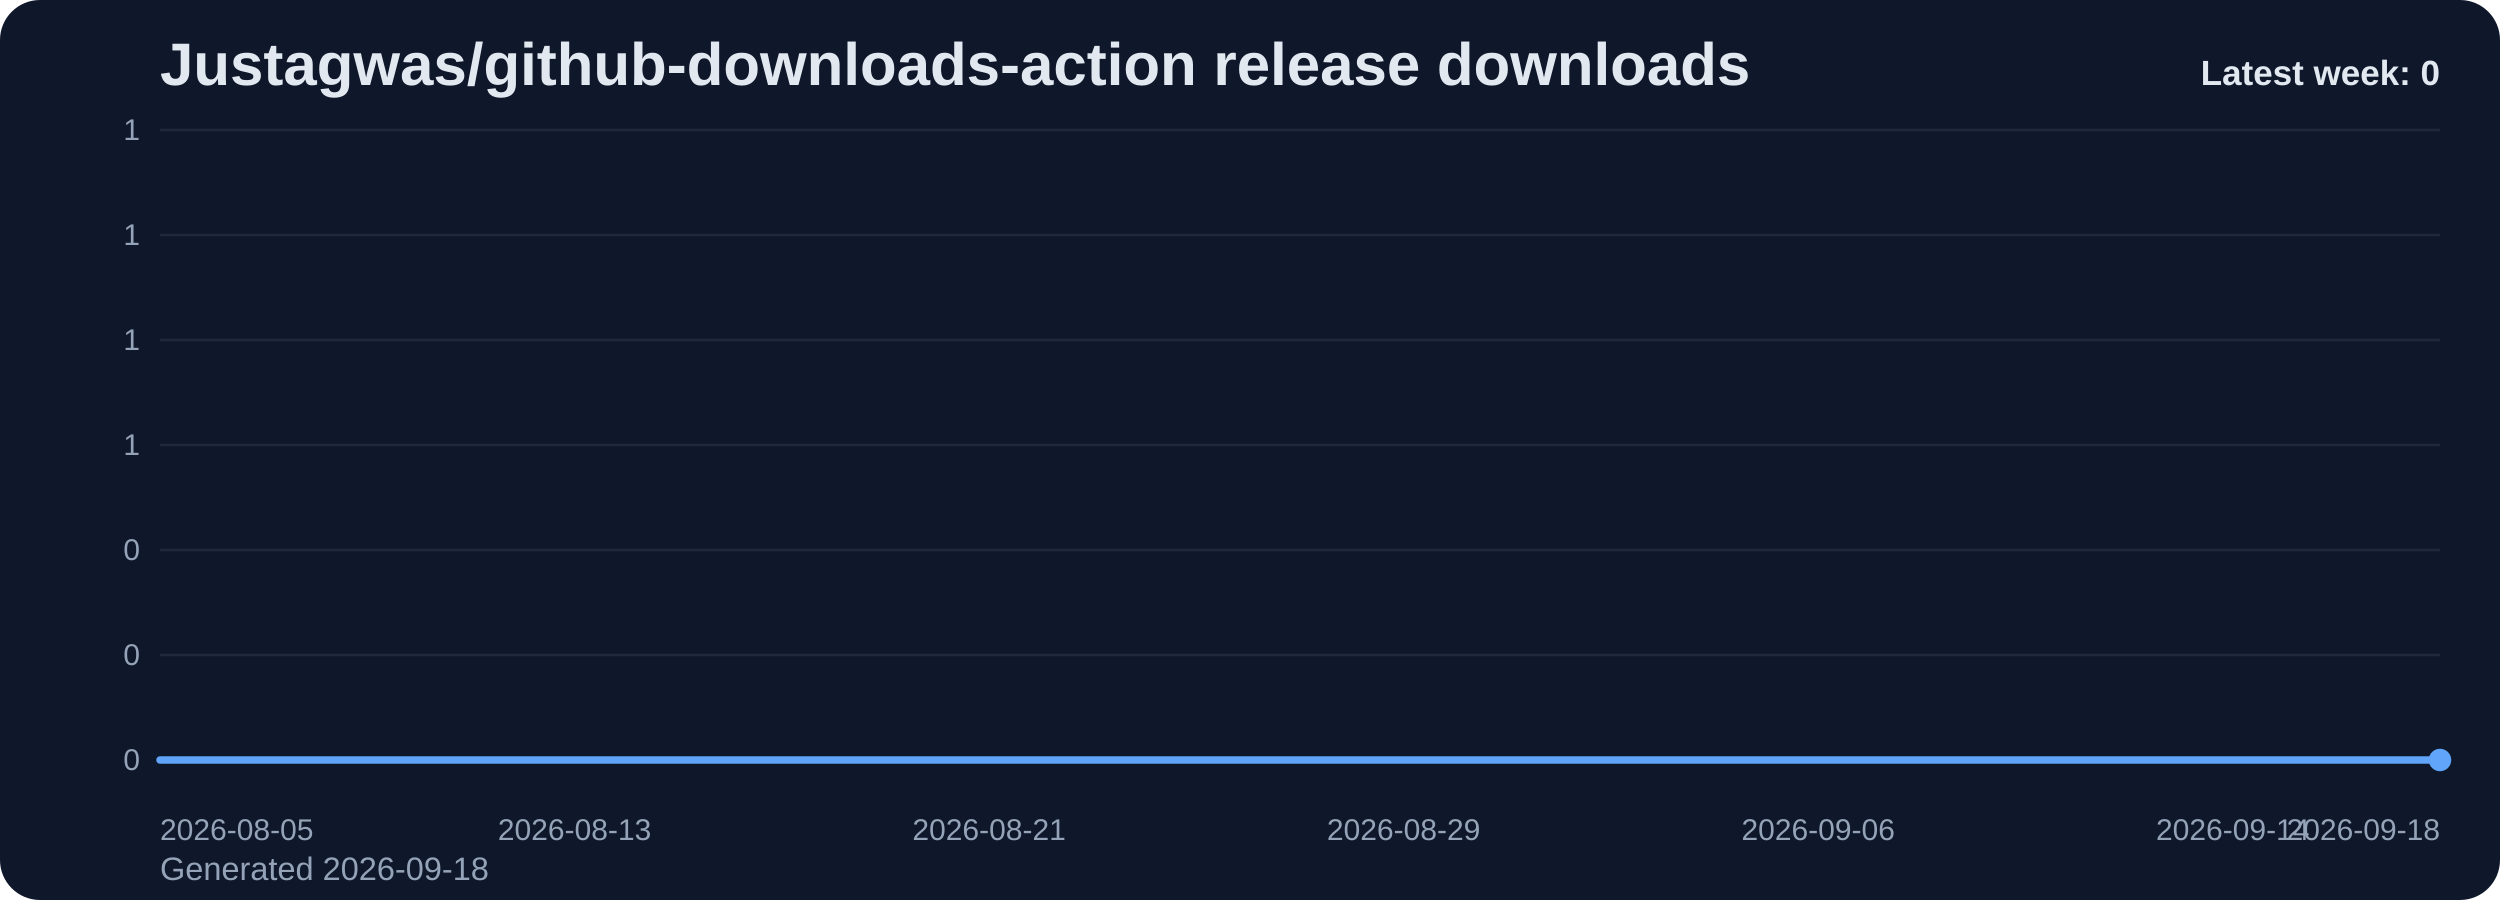
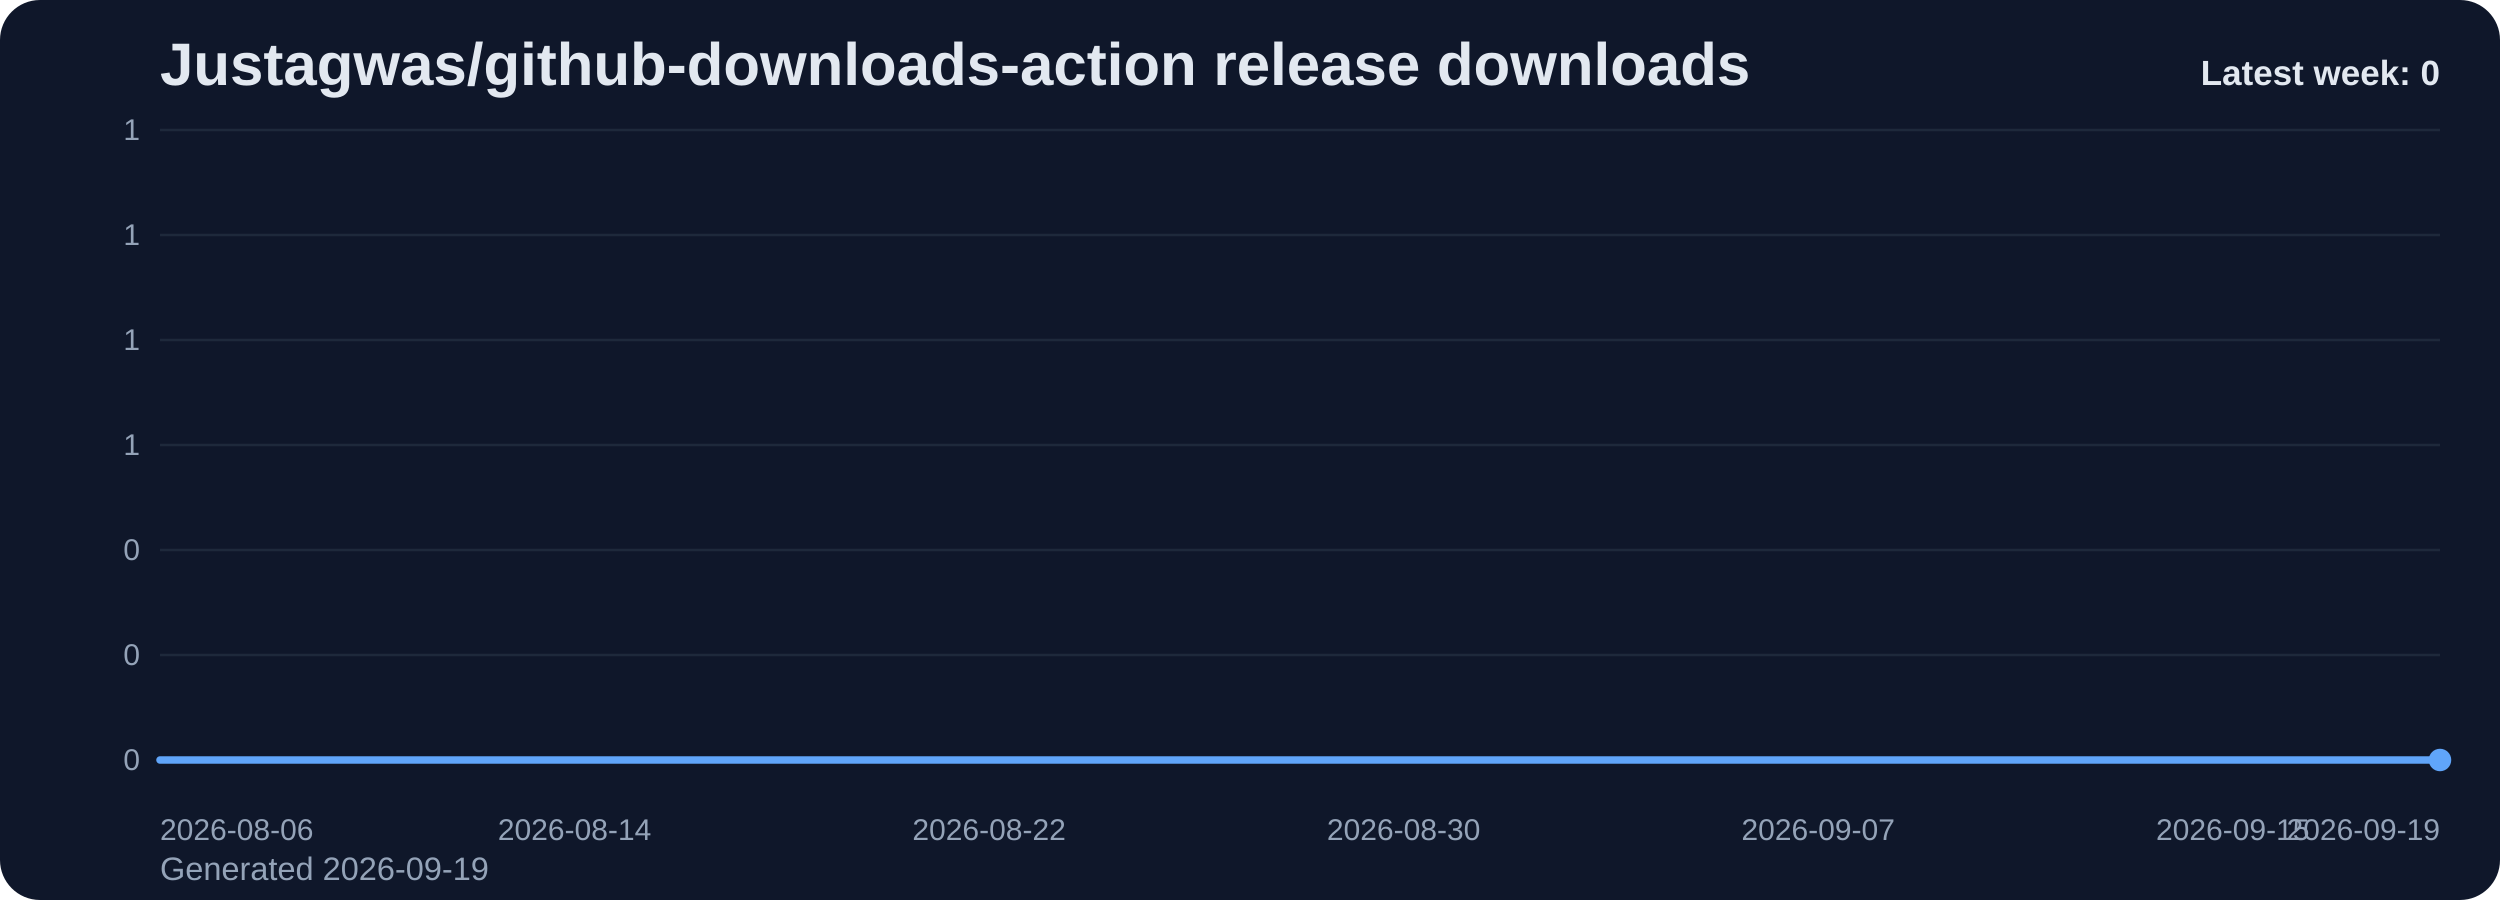
<svg xmlns="http://www.w3.org/2000/svg" viewBox="0 0 1000 360" role="img" aria-label="Justagwas/github-downloads-action release downloads chart">
  <defs>
    <linearGradient id="fill-weekly-slate" x1="0" y1="0" x2="0" y2="1">
      <stop offset="0%" stop-color="#60a5fa" stop-opacity="0.32" />
      <stop offset="100%" stop-color="#60a5fa" stop-opacity="0.05" />
    </linearGradient>
    <style>
      .bg { fill: #0f172a; }
      .title { font: 700 24px Arial, sans-serif; fill: #e2e8f0; }
      .sub { font: 400 13px Arial, sans-serif; fill: #94a3b8; }
      .grid { stroke: #1e293b; stroke-width: 1; }
      .axis { font: 400 12px Arial, sans-serif; fill: #94a3b8; }
      .line { fill: none; stroke: #60a5fa; stroke-width: 3; stroke-linecap: round; stroke-linejoin: round; }
      .dot { fill: #60a5fa; }
      .value { font: 600 11px Arial, sans-serif; fill: #cbd5e1; }
      .latest { font: 700 14px Arial, sans-serif; fill: #e2e8f0; }
    </style>
  </defs>
  <rect class="bg" x="0" y="0" width="1000" height="360" rx="16" />
  <text class="title" x="64" y="34">Justagwas/github-downloads-action release downloads</text>
-   <text class="sub" x="64" y="352">Generated 2026-09-18</text>
+   <text class="sub" x="64" y="352">Generated 2026-09-19</text>
  <line x1="64" y1="52.00" x2="976" y2="52.00" class="grid" />
  <text x="56" y="56.00" text-anchor="end" class="axis">1</text>
  <line x1="64" y1="94.00" x2="976" y2="94.00" class="grid" />
  <text x="56" y="98.00" text-anchor="end" class="axis">1</text>
  <line x1="64" y1="136.00" x2="976" y2="136.00" class="grid" />
  <text x="56" y="140.00" text-anchor="end" class="axis">1</text>
  <line x1="64" y1="178.00" x2="976" y2="178.00" class="grid" />
  <text x="56" y="182.00" text-anchor="end" class="axis">1</text>
  <line x1="64" y1="220.00" x2="976" y2="220.00" class="grid" />
  <text x="56" y="224.00" text-anchor="end" class="axis">0</text>
  <line x1="64" y1="262.00" x2="976" y2="262.00" class="grid" />
  <text x="56" y="266.00" text-anchor="end" class="axis">0</text>
  <line x1="64" y1="304.00" x2="976" y2="304.00" class="grid" />
  <text x="56" y="308.00" text-anchor="end" class="axis">0</text>
  <path d="M 64.00 304 L 64.00 304.00 L 84.73 304.00 L 105.45 304.00 L 126.18 304.00 L 146.91 304.00 L 167.64 304.00 L 188.36 304.00 L 209.09 304.00 L 229.82 304.00 L 250.55 304.00 L 271.27 304.00 L 292.00 304.00 L 312.73 304.00 L 333.45 304.00 L 354.18 304.00 L 374.91 304.00 L 395.64 304.00 L 416.36 304.00 L 437.09 304.00 L 457.82 304.00 L 478.55 304.00 L 499.27 304.00 L 520.00 304.00 L 540.73 304.00 L 561.45 304.00 L 582.18 304.00 L 602.91 304.00 L 623.64 304.00 L 644.36 304.00 L 665.09 304.00 L 685.82 304.00 L 706.55 304.00 L 727.27 304.00 L 748.00 304.00 L 768.73 304.00 L 789.45 304.00 L 810.18 304.00 L 830.91 304.00 L 851.64 304.00 L 872.36 304.00 L 893.09 304.00 L 913.82 304.00 L 934.55 304.00 L 955.27 304.00 L 976.00 304.00 L 976.00 304 Z" fill="url(#fill-weekly-slate)" />
  <polyline class="line" points="64.00,304.00 84.73,304.00 105.45,304.00 126.18,304.00 146.91,304.00 167.64,304.00 188.36,304.00 209.09,304.00 229.82,304.00 250.55,304.00 271.27,304.00 292.00,304.00 312.73,304.00 333.45,304.00 354.18,304.00 374.91,304.00 395.64,304.00 416.36,304.00 437.09,304.00 457.82,304.00 478.55,304.00 499.27,304.00 520.00,304.00 540.73,304.00 561.45,304.00 582.18,304.00 602.91,304.00 623.64,304.00 644.36,304.00 665.09,304.00 685.82,304.00 706.55,304.00 727.27,304.00 748.00,304.00 768.73,304.00 789.45,304.00 810.18,304.00 830.91,304.00 851.64,304.00 872.36,304.00 893.09,304.00 913.82,304.00 934.55,304.00 955.27,304.00 976.00,304.00" />
  <circle class="dot" cx="976.00" cy="304.00" r="4.5" />
-   <text class="axis" x="64.00" y="336" text-anchor="start">2026-08-05</text>
-   <text class="axis" x="229.82" y="336" text-anchor="middle">2026-08-13</text>
-   <text class="axis" x="395.64" y="336" text-anchor="middle">2026-08-21</text>
-   <text class="axis" x="561.45" y="336" text-anchor="middle">2026-08-29</text>
-   <text class="axis" x="727.27" y="336" text-anchor="middle">2026-09-06</text>
-   <text class="axis" x="893.09" y="336" text-anchor="middle">2026-09-14</text>
-   <text class="axis" x="976.00" y="336" text-anchor="end">2026-09-18</text>
+   <text class="axis" x="64.00" y="336" text-anchor="start">2026-08-06</text>
+   <text class="axis" x="229.82" y="336" text-anchor="middle">2026-08-14</text>
+   <text class="axis" x="395.64" y="336" text-anchor="middle">2026-08-22</text>
+   <text class="axis" x="561.45" y="336" text-anchor="middle">2026-08-30</text>
+   <text class="axis" x="727.27" y="336" text-anchor="middle">2026-09-07</text>
+   <text class="axis" x="893.09" y="336" text-anchor="middle">2026-09-15</text>
+   <text class="axis" x="976.00" y="336" text-anchor="end">2026-09-19</text>
  <text class="latest" x="976" y="34" text-anchor="end">Latest week: 0</text>
</svg>
